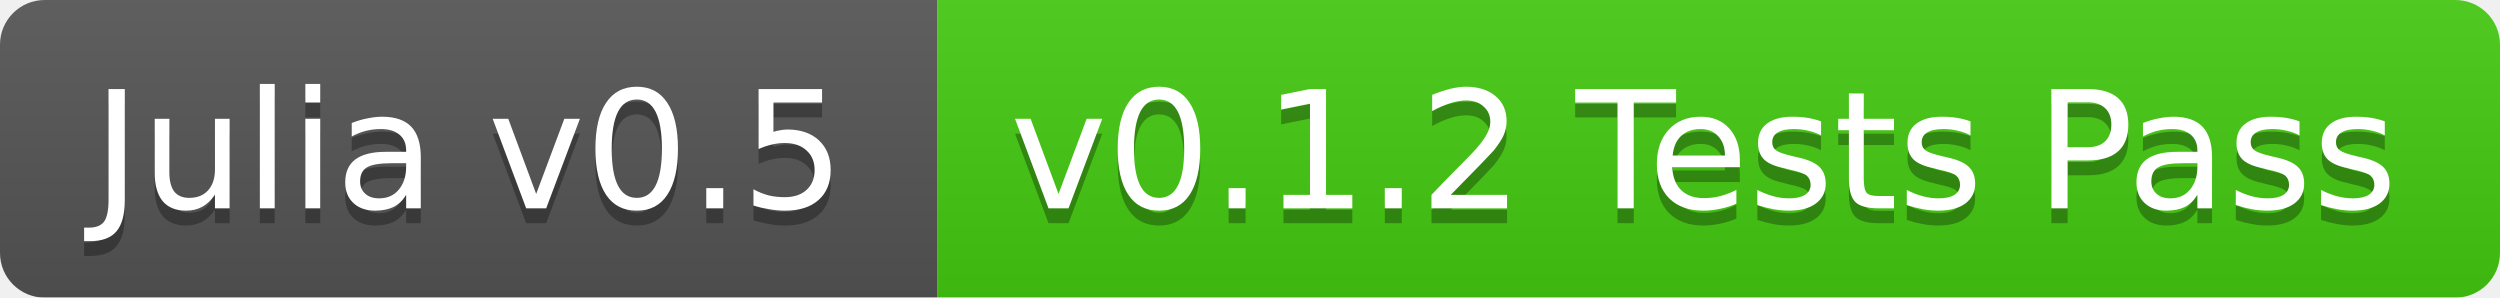
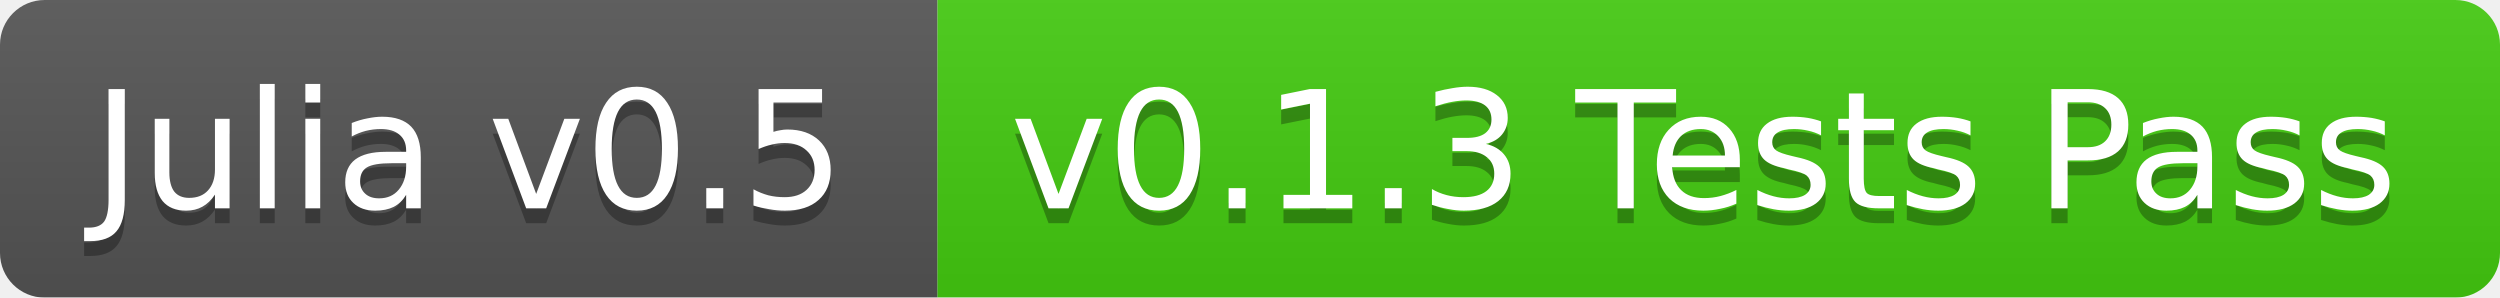
<svg xmlns="http://www.w3.org/2000/svg" width="168" height="20">
  <linearGradient id="b" x2="0" y2="100%">
    <stop offset="0" stop-color="#bbb" stop-opacity=".1" />
    <stop offset="1" stop-opacity=".1" />
  </linearGradient>
  <mask id="a">
    <rect width="168" height="20" rx="3" fill="#fff" />
  </mask>
  <g mask="url(#a)">
    <path fill="#555" d="M0 0h63v20H0z" />
    <path fill="#4c1" d="M63 0h105v20H63z" />
    <path fill="url(#b)" d="M0 0h168v20H0z" />
  </g>
  <g fill="#fff" text-anchor="middle" font-family="DejaVu Sans,Verdana,Geneva,sans-serif" font-size="11">
    <text x="31.5" y="15" fill="#010101" fill-opacity=".3">Julia v0.5</text>
    <text x="31.5" y="14">Julia v0.5</text>
-     <text x="114.5" y="15" fill="#010101" fill-opacity=".3">v0.1.2 Tests Pass</text>
-     <text x="114.5" y="14">v0.1.2 Tests Pass</text>
+     <text x="114.5" y="15" fill="#010101" fill-opacity=".3">v0.1.3 Tests Pass</text>
+     <text x="114.5" y="14">v0.1.3 Tests Pass</text>
  </g>
</svg>
